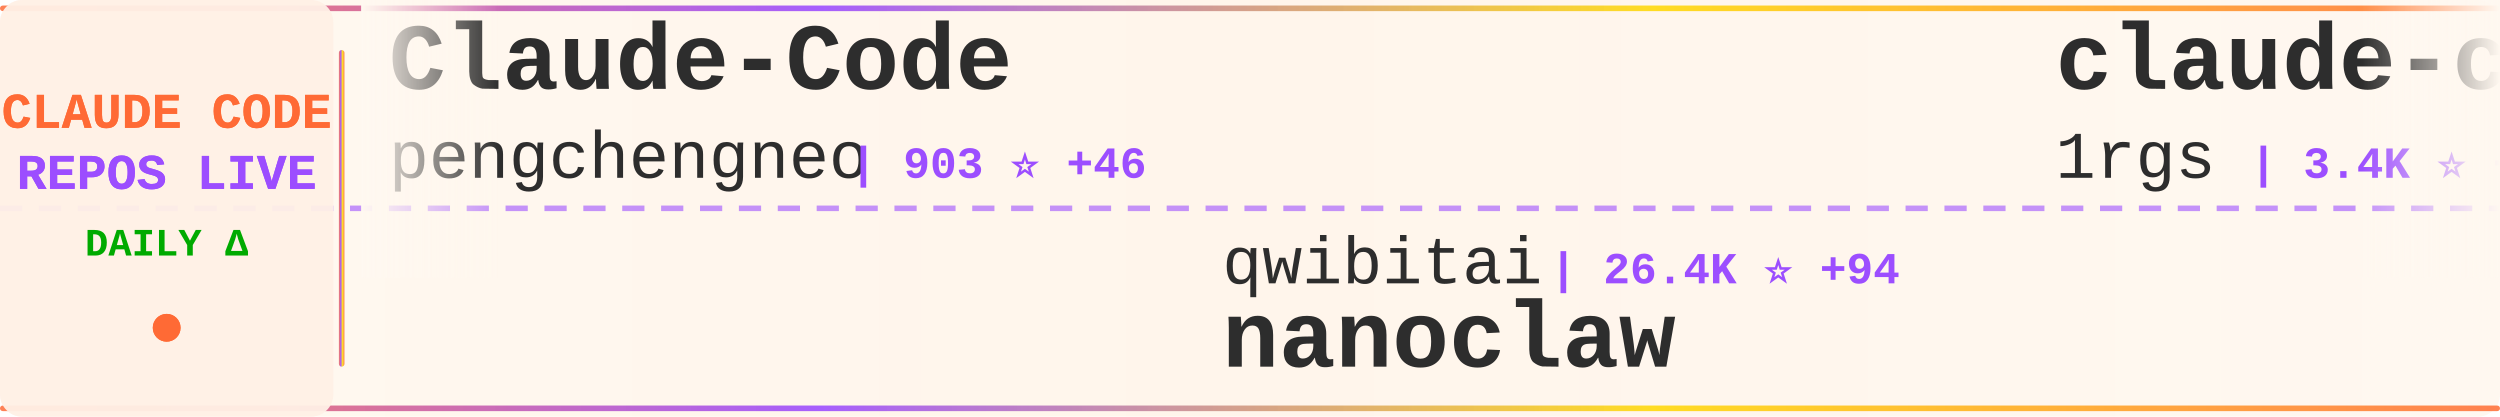
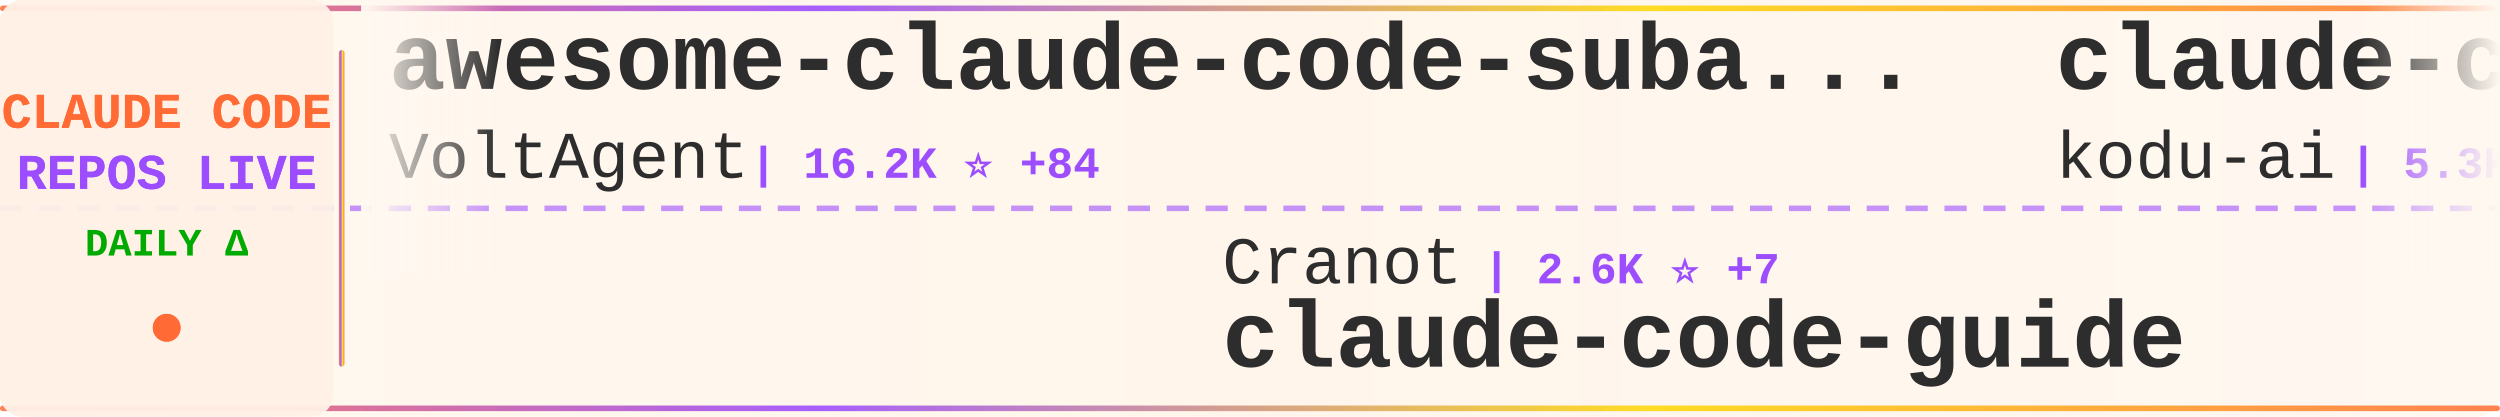
<svg xmlns="http://www.w3.org/2000/svg" width="900" height="150">
  <defs>
    <linearGradient id="tickerBg" x1="0%" y1="0%" x2="100%" y2="0%">
      <stop offset="0%" style="stop-color:#fff8f0;stop-opacity:0.98" />
      <stop offset="50%" style="stop-color:#fff5eb;stop-opacity:1" />
      <stop offset="100%" style="stop-color:#fff8f0;stop-opacity:0.98" />
    </linearGradient>
    <linearGradient id="borderGrad" x1="0%" y1="0%" x2="100%" y2="0%">
      <stop offset="0%" style="stop-color:#FF6B35;stop-opacity:0.85">
        <animate attributeName="stop-opacity" values="0.85;1;0.85" dur="2s" repeatCount="indefinite" />
      </stop>
      <stop offset="33%" style="stop-color:#9C4EFF;stop-opacity:0.9">
        <animate attributeName="stop-opacity" values="0.9;1;0.9" dur="2.2s" repeatCount="indefinite" />
      </stop>
      <stop offset="66%" style="stop-color:#FFD700;stop-opacity:0.85">
        <animate attributeName="stop-opacity" values="0.85;1;0.85" dur="1.8s" repeatCount="indefinite" />
      </stop>
      <stop offset="100%" style="stop-color:#FF6B35;stop-opacity:0.85">
        <animate attributeName="stop-opacity" values="0.85;1;0.85" dur="2s" repeatCount="indefinite" />
      </stop>
    </linearGradient>
    <filter id="textGlow">
      <feGaussianBlur stdDeviation="0.15" result="coloredBlur" />
      <feMerge>
        <feMergeNode in="coloredBlur" />
        <feMergeNode in="SourceGraphic" />
      </feMerge>
    </filter>
    <filter id="metricGlow">
      <feGaussianBlur stdDeviation="0.2" result="coloredBlur" />
      <feMerge>
        <feMergeNode in="coloredBlur" />
        <feMergeNode in="SourceGraphic" />
      </feMerge>
    </filter>
    <linearGradient id="leftFade" x1="0%" y1="0%" x2="100%" y2="0%">
      <stop offset="0%" style="stop-color:#fff8f0;stop-opacity:1" />
      <stop offset="100%" style="stop-color:#fff8f0;stop-opacity:0" />
    </linearGradient>
    <linearGradient id="rightFade" x1="0%" y1="0%" x2="100%" y2="0%">
      <stop offset="0%" style="stop-color:#fff8f0;stop-opacity:0" />
      <stop offset="100%" style="stop-color:#fff8f0;stop-opacity:1" />
    </linearGradient>
  </defs>
  <rect width="900" height="150" fill="url(#tickerBg)" rx="8" />
  <rect x="0" y="2" width="900" height="2" fill="url(#borderGrad)" rx="1" />
  <rect x="0" y="146" width="900" height="2" fill="url(#borderGrad)" rx="1" />
  <line x1="0" y1="75" x2="900" y2="75" stroke="#9C4EFF" stroke-width="2" stroke-dasharray="8 6" opacity="0.6" />
  <rect x="0" y="0" width="120" height="150" fill="#fff0e6" opacity="0.95" rx="8" />
  <text x="60" y="46" font-family="'Courier New', monospace" font-size="18" font-weight="bold" fill="#FF6B35" text-anchor="middle" filter="url(#textGlow)">
    CLAUDE CODE
  </text>
  <text x="60" y="68" font-family="'Courier New', monospace" font-size="18" font-weight="bold" fill="#9C4EFF" text-anchor="middle" filter="url(#textGlow)">
    REPOS LIVE
  </text>
  <text x="60" y="92" font-family="'Courier New', monospace" font-size="14" font-weight="bold" fill="#00aa00" text-anchor="middle">
    DAILY Δ
  </text>
  <circle cx="60" cy="118" r="5" fill="#FF6B35" filter="url(#metricGlow)">
    <animate attributeName="r" values="4;6;4" dur="1.5s" repeatCount="indefinite" />
    <animate attributeName="opacity" values="0.6;1;0.6" dur="1.5s" repeatCount="indefinite" />
  </circle>
  <rect x="122" y="18" width="2" height="114" fill="url(#borderGrad)" rx="1" />
  <clipPath id="tickerClip">
    <rect x="130" y="0" width="770" height="150" />
  </clipPath>
  <g clip-path="url(#tickerClip)">
    <g id="tickerItems">
      <animateTransform attributeName="transform" attributeType="XML" type="translate" from="0 0" to="-3000 0" dur="54s" repeatCount="indefinite" />
      <g transform="translate(0, 0)">
-         <text x="140" y="32" font-family="'Courier New', monospace" font-size="34" font-weight="bold" fill="#2d2d2d">Claude-Code</text>
-         <text x="140" y="64" font-family="'Courier New', monospace" font-size="24" font-weight="normal" fill="#2d2d2d" opacity="1.0">pengchengneo</text>
-         <text x="306" y="64" font-family="'Courier New', monospace" font-size="16" font-weight="bold" fill="#9C4EFF"> | 903 ⭐ +46</text>
+         <text x="140" y="32" font-family="'Courier New', monospace" font-size="34" font-weight="bold" fill="#2d2d2d">awesome-claude-code-suba...</text>
+         <text x="140" y="64" font-family="'Courier New', monospace" font-size="24" font-weight="normal" fill="#2d2d2d" opacity="1.0">VoltAgent</text>
+         <text x="270" y="64" font-family="'Courier New', monospace" font-size="16" font-weight="bold" fill="#9C4EFF"> | 16.2K ⭐ +84</text>
      </g>
      <g transform="translate(300, 0)">
-         <text x="140" y="102" font-family="'Courier New', monospace" font-size="24" font-weight="normal" fill="#2d2d2d" opacity="1.0">qwibitai</text>
-         <text x="258" y="102" font-family="'Courier New', monospace" font-size="16" font-weight="bold" fill="#9C4EFF"> | 26.4K ⭐ +94</text>
-         <text x="140" y="132" font-family="'Courier New', monospace" font-size="34" font-weight="bold" fill="#2d2d2d">nanoclaw</text>
+         <text x="140" y="102" font-family="'Courier New', monospace" font-size="24" font-weight="normal" fill="#2d2d2d" opacity="1.0">Cranot</text>
+         <text x="234" y="102" font-family="'Courier New', monospace" font-size="16" font-weight="bold" fill="#9C4EFF"> | 2.6K ⭐ +7</text>
+         <text x="140" y="132" font-family="'Courier New', monospace" font-size="34" font-weight="bold" fill="#2d2d2d">claude-code-guide</text>
      </g>
      <g transform="translate(600, 0)">
-         <text x="140" y="32" font-family="'Courier New', monospace" font-size="34" font-weight="bold" fill="#2d2d2d">claude-code-proxy</text>
-         <text x="140" y="64" font-family="'Courier New', monospace" font-size="24" font-weight="normal" fill="#2d2d2d" opacity="1.0">1rgs</text>
-         <text x="210" y="64" font-family="'Courier New', monospace" font-size="16" font-weight="bold" fill="#9C4EFF"> | 3.4K ⭐ +4</text>
+         <text x="140" y="32" font-family="'Courier New', monospace" font-size="34" font-weight="bold" fill="#2d2d2d">claude-coder</text>
+         <text x="140" y="64" font-family="'Courier New', monospace" font-size="24" font-weight="normal" fill="#2d2d2d" opacity="1.0">kodu-ai</text>
+         <text x="246" y="64" font-family="'Courier New', monospace" font-size="16" font-weight="bold" fill="#9C4EFF"> | 5.3K ⭐</text>
      </g>
      <g transform="translate(900, 0)">
-         <text x="140" y="102" font-family="'Courier New', monospace" font-size="24" font-weight="normal" fill="#2d2d2d" opacity="1.0">andrew-kramer-inno</text>
-         <text x="378" y="102" font-family="'Courier New', monospace" font-size="16" font-weight="bold" fill="#9C4EFF"> | 500 ⭐ +49</text>
-         <text x="140" y="132" font-family="'Courier New', monospace" font-size="34" font-weight="bold" fill="#2d2d2d">claude-code-source-build</text>
+         <text x="140" y="102" font-family="'Courier New', monospace" font-size="24" font-weight="normal" fill="#2d2d2d" opacity="1.0">feiskyer</text>
+         <text x="258" y="102" font-family="'Courier New', monospace" font-size="16" font-weight="bold" fill="#9C4EFF"> | 1.4K ⭐ +3</text>
+         <text x="140" y="132" font-family="'Courier New', monospace" font-size="34" font-weight="bold" fill="#2d2d2d">claude-code-settings</text>
      </g>
      <g transform="translate(1200, 0)">
-         <text x="140" y="32" font-family="'Courier New', monospace" font-size="34" font-weight="bold" fill="#2d2d2d">claude-code-webui</text>
-         <text x="140" y="64" font-family="'Courier New', monospace" font-size="24" font-weight="normal" fill="#2d2d2d" opacity="1.0">sugyan</text>
-         <text x="234" y="64" font-family="'Courier New', monospace" font-size="16" font-weight="bold" fill="#9C4EFF"> | 995 ⭐ +4</text>
+         <text x="140" y="32" font-family="'Courier New', monospace" font-size="34" font-weight="bold" fill="#2d2d2d">my-claude-code-setup</text>
+         <text x="140" y="64" font-family="'Courier New', monospace" font-size="24" font-weight="normal" fill="#2d2d2d" opacity="1.0">centminmod</text>
+         <text x="282" y="64" font-family="'Courier New', monospace" font-size="16" font-weight="bold" fill="#9C4EFF"> | 2.2K ⭐ +3</text>
      </g>
      <g transform="translate(1500, 0)">
-         <text x="140" y="102" font-family="'Courier New', monospace" font-size="24" font-weight="normal" fill="#2d2d2d" opacity="1.0">yasasbanukaofficial</text>
-         <text x="390" y="102" font-family="'Courier New', monospace" font-size="16" font-weight="bold" fill="#9C4EFF"> | 1.2K ⭐ +373</text>
-         <text x="140" y="132" font-family="'Courier New', monospace" font-size="34" font-weight="bold" fill="#2d2d2d">claude-code</text>
+         <text x="140" y="102" font-family="'Courier New', monospace" font-size="24" font-weight="normal" fill="#2d2d2d" opacity="1.0">slopus</text>
+         <text x="234" y="102" font-family="'Courier New', monospace" font-size="16" font-weight="bold" fill="#9C4EFF"> | 17.1K ⭐ +93</text>
+         <text x="140" y="132" font-family="'Courier New', monospace" font-size="34" font-weight="bold" fill="#2d2d2d">happy</text>
      </g>
      <g transform="translate(1800, 0)">
-         <text x="140" y="32" font-family="'Courier New', monospace" font-size="34" font-weight="bold" fill="#2d2d2d">claude-code-analysis</text>
-         <text x="140" y="64" font-family="'Courier New', monospace" font-size="24" font-weight="normal" fill="#2d2d2d" opacity="1.0">liuup</text>
-         <text x="222" y="64" font-family="'Courier New', monospace" font-size="16" font-weight="bold" fill="#9C4EFF"> | 792 ⭐ +139</text>
+         <text x="140" y="32" font-family="'Courier New', monospace" font-size="34" font-weight="bold" fill="#2d2d2d">claude-code</text>
+         <text x="140" y="64" font-family="'Courier New', monospace" font-size="24" font-weight="normal" fill="#2d2d2d" opacity="1.0">claude-code-best</text>
+         <text x="354" y="64" font-family="'Courier New', monospace" font-size="16" font-weight="bold" fill="#9C4EFF"> | 13.0K ⭐ +2.0K</text>
      </g>
      <g transform="translate(2100, 0)">
-         <text x="140" y="102" font-family="'Courier New', monospace" font-size="24" font-weight="normal" fill="#2d2d2d" opacity="1.0">Yuyz0112</text>
-         <text x="258" y="102" font-family="'Courier New', monospace" font-size="16" font-weight="bold" fill="#9C4EFF"> | 2.3K ⭐ +9</text>
-         <text x="140" y="132" font-family="'Courier New', monospace" font-size="34" font-weight="bold" fill="#2d2d2d">claude-code-reverse</text>
+         <text x="140" y="102" font-family="'Courier New', monospace" font-size="24" font-weight="normal" fill="#2d2d2d" opacity="1.0">carlvellotti</text>
+         <text x="306" y="102" font-family="'Courier New', monospace" font-size="16" font-weight="bold" fill="#9C4EFF"> | 1.7K ⭐ +9</text>
+         <text x="140" y="132" font-family="'Courier New', monospace" font-size="34" font-weight="bold" fill="#2d2d2d">claude-code-pm-course</text>
      </g>
      <g transform="translate(2400, 0)">
-         <text x="140" y="32" font-family="'Courier New', monospace" font-size="34" font-weight="bold" fill="#2d2d2d">claude-code-book</text>
-         <text x="140" y="64" font-family="'Courier New', monospace" font-size="24" font-weight="normal" fill="#2d2d2d" opacity="1.0">lintsinghua</text>
-         <text x="294" y="64" font-family="'Courier New', monospace" font-size="16" font-weight="bold" fill="#9C4EFF"> | 1.7K ⭐ +308</text>
+         <text x="140" y="32" font-family="'Courier New', monospace" font-size="34" font-weight="bold" fill="#2d2d2d">claude-code-tips</text>
+         <text x="140" y="64" font-family="'Courier New', monospace" font-size="24" font-weight="normal" fill="#2d2d2d" opacity="1.0">ykdojo</text>
+         <text x="234" y="64" font-family="'Courier New', monospace" font-size="16" font-weight="bold" fill="#9C4EFF"> | 7.1K ⭐ +43</text>
      </g>
      <g transform="translate(2700, 0)">
-         <text x="140" y="102" font-family="'Courier New', monospace" font-size="24" font-weight="normal" fill="#2d2d2d" opacity="1.0">AprilNEA</text>
-         <text x="258" y="102" font-family="'Courier New', monospace" font-size="16" font-weight="bold" fill="#9C4EFF"> | 341 ⭐ +19</text>
-         <text x="140" y="132" font-family="'Courier New', monospace" font-size="34" font-weight="bold" fill="#2d2d2d">claude-code-source</text>
+         <text x="140" y="102" font-family="'Courier New', monospace" font-size="24" font-weight="normal" fill="#2d2d2d" opacity="1.0">ponponon</text>
+         <text x="258" y="102" font-family="'Courier New', monospace" font-size="16" font-weight="bold" fill="#9C4EFF"> | 1.9K ⭐ +164</text>
+         <text x="140" y="132" font-family="'Courier New', monospace" font-size="34" font-weight="bold" fill="#2d2d2d">claude_code_src</text>
      </g>
      <g transform="translate(3000, 0)">
-         <text x="140" y="32" font-family="'Courier New', monospace" font-size="34" font-weight="bold" fill="#2d2d2d">Claude-Code</text>
-         <text x="140" y="64" font-family="'Courier New', monospace" font-size="24" font-weight="normal" fill="#2d2d2d" opacity="1.0">pengchengneo</text>
-         <text x="306" y="64" font-family="'Courier New', monospace" font-size="16" font-weight="bold" fill="#9C4EFF"> | 903 ⭐ +46</text>
+         <text x="140" y="32" font-family="'Courier New', monospace" font-size="34" font-weight="bold" fill="#2d2d2d">awesome-claude-code-suba...</text>
+         <text x="140" y="64" font-family="'Courier New', monospace" font-size="24" font-weight="normal" fill="#2d2d2d" opacity="1.0">VoltAgent</text>
+         <text x="270" y="64" font-family="'Courier New', monospace" font-size="16" font-weight="bold" fill="#9C4EFF"> | 16.2K ⭐ +84</text>
      </g>
      <g transform="translate(3300, 0)">
-         <text x="140" y="102" font-family="'Courier New', monospace" font-size="24" font-weight="normal" fill="#2d2d2d" opacity="1.0">qwibitai</text>
-         <text x="258" y="102" font-family="'Courier New', monospace" font-size="16" font-weight="bold" fill="#9C4EFF"> | 26.4K ⭐ +94</text>
-         <text x="140" y="132" font-family="'Courier New', monospace" font-size="34" font-weight="bold" fill="#2d2d2d">nanoclaw</text>
+         <text x="140" y="102" font-family="'Courier New', monospace" font-size="24" font-weight="normal" fill="#2d2d2d" opacity="1.0">Cranot</text>
+         <text x="234" y="102" font-family="'Courier New', monospace" font-size="16" font-weight="bold" fill="#9C4EFF"> | 2.6K ⭐ +7</text>
+         <text x="140" y="132" font-family="'Courier New', monospace" font-size="34" font-weight="bold" fill="#2d2d2d">claude-code-guide</text>
      </g>
      <g transform="translate(3600, 0)">
-         <text x="140" y="32" font-family="'Courier New', monospace" font-size="34" font-weight="bold" fill="#2d2d2d">claude-code-proxy</text>
-         <text x="140" y="64" font-family="'Courier New', monospace" font-size="24" font-weight="normal" fill="#2d2d2d" opacity="1.0">1rgs</text>
-         <text x="210" y="64" font-family="'Courier New', monospace" font-size="16" font-weight="bold" fill="#9C4EFF"> | 3.4K ⭐ +4</text>
+         <text x="140" y="32" font-family="'Courier New', monospace" font-size="34" font-weight="bold" fill="#2d2d2d">claude-coder</text>
+         <text x="140" y="64" font-family="'Courier New', monospace" font-size="24" font-weight="normal" fill="#2d2d2d" opacity="1.0">kodu-ai</text>
+         <text x="246" y="64" font-family="'Courier New', monospace" font-size="16" font-weight="bold" fill="#9C4EFF"> | 5.3K ⭐</text>
      </g>
      <g transform="translate(3900, 0)">
-         <text x="140" y="102" font-family="'Courier New', monospace" font-size="24" font-weight="normal" fill="#2d2d2d" opacity="1.0">andrew-kramer-inno</text>
-         <text x="378" y="102" font-family="'Courier New', monospace" font-size="16" font-weight="bold" fill="#9C4EFF"> | 500 ⭐ +49</text>
-         <text x="140" y="132" font-family="'Courier New', monospace" font-size="34" font-weight="bold" fill="#2d2d2d">claude-code-source-build</text>
+         <text x="140" y="102" font-family="'Courier New', monospace" font-size="24" font-weight="normal" fill="#2d2d2d" opacity="1.0">feiskyer</text>
+         <text x="258" y="102" font-family="'Courier New', monospace" font-size="16" font-weight="bold" fill="#9C4EFF"> | 1.4K ⭐ +3</text>
+         <text x="140" y="132" font-family="'Courier New', monospace" font-size="34" font-weight="bold" fill="#2d2d2d">claude-code-settings</text>
      </g>
    </g>
  </g>
  <rect x="130" y="0" width="50" height="100" fill="url(#leftFade)" />
  <rect x="850" y="0" width="50" height="100" fill="url(#rightFade)" />
</svg>
